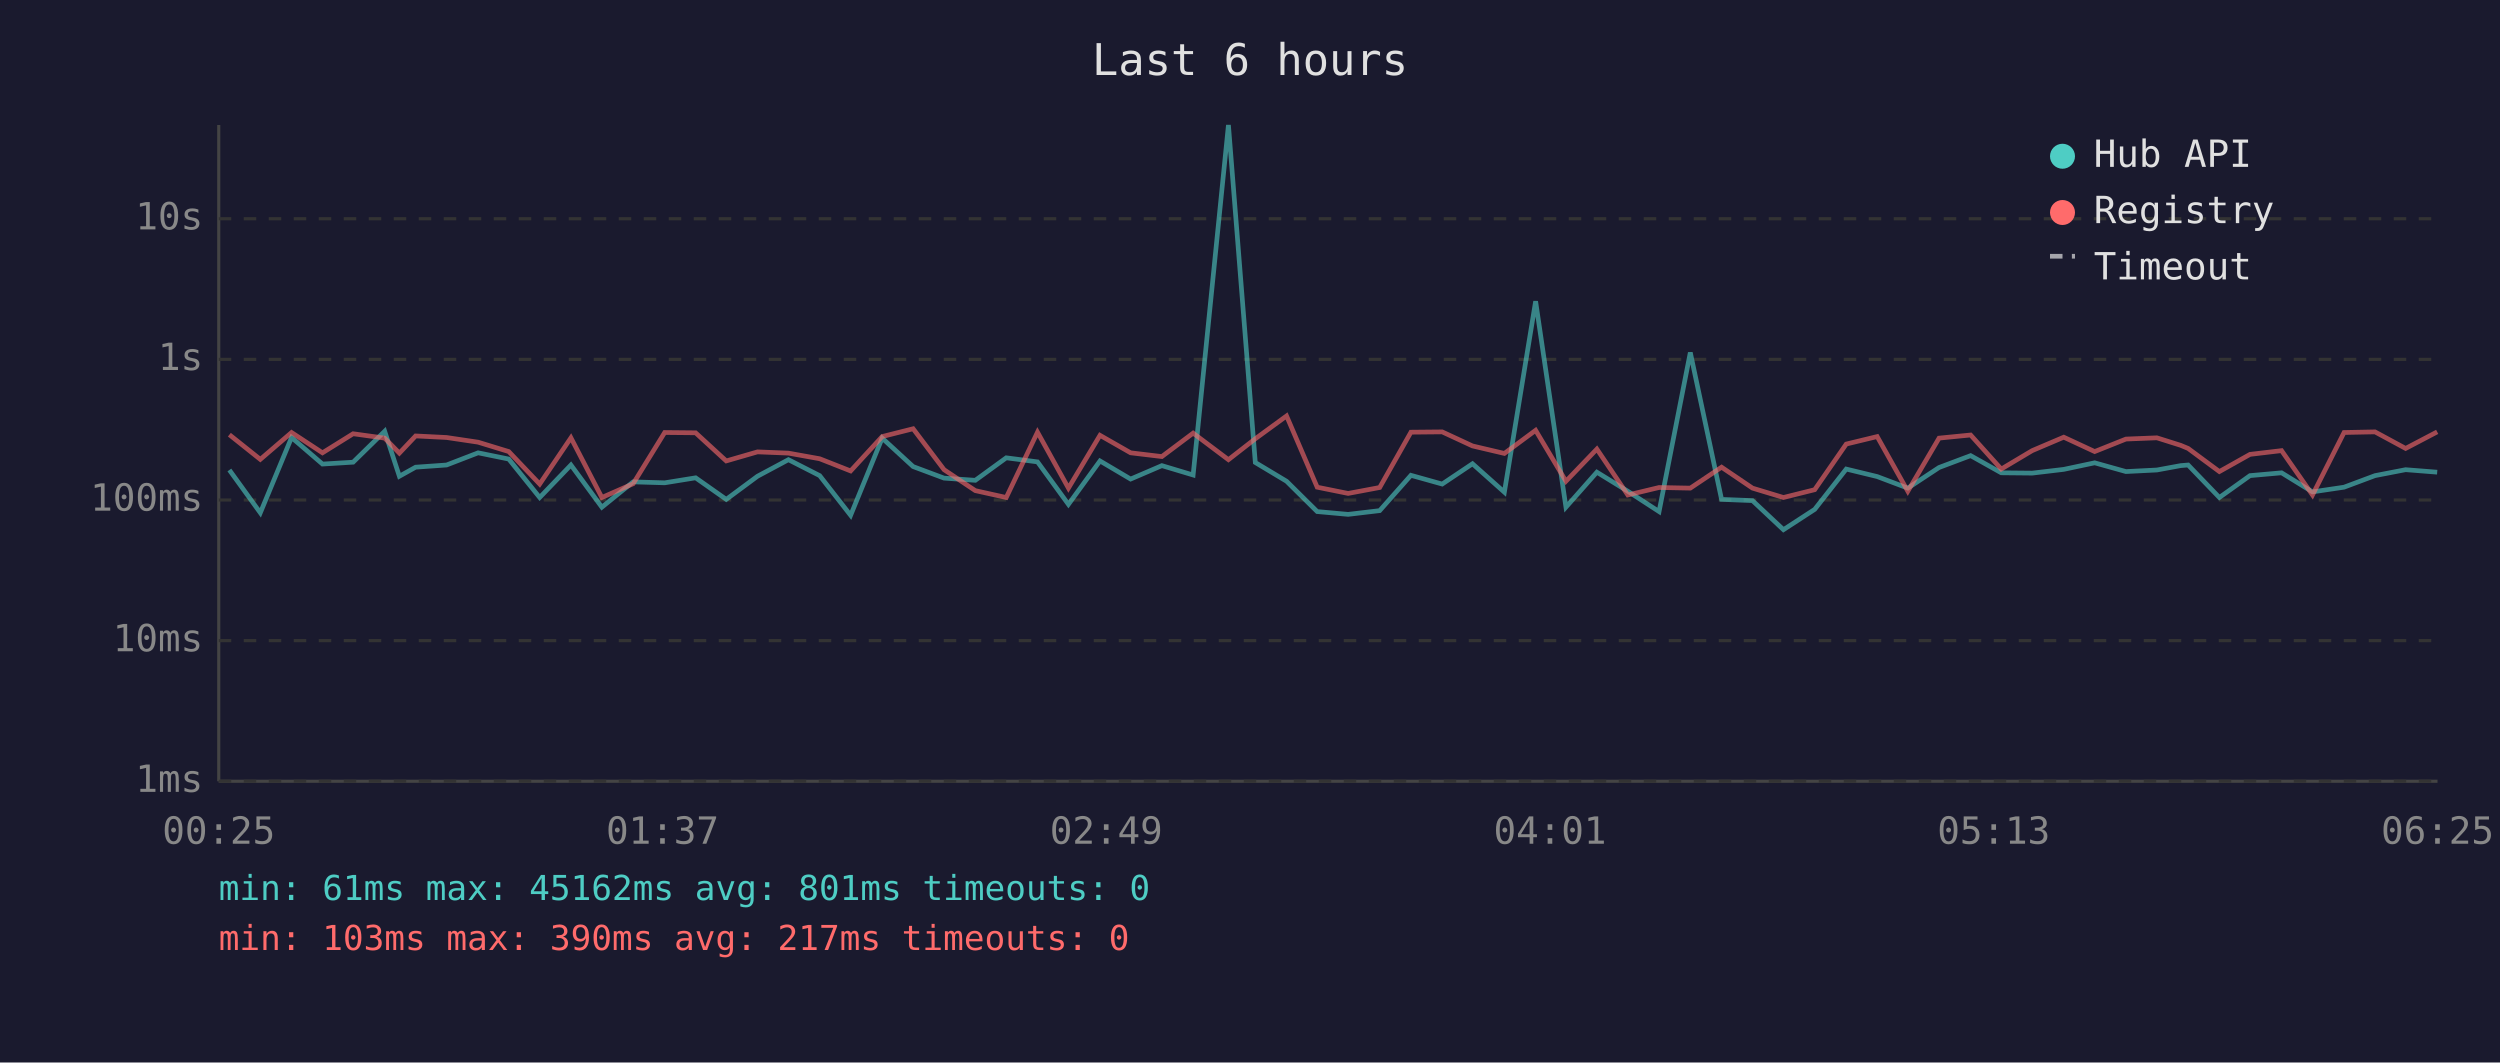
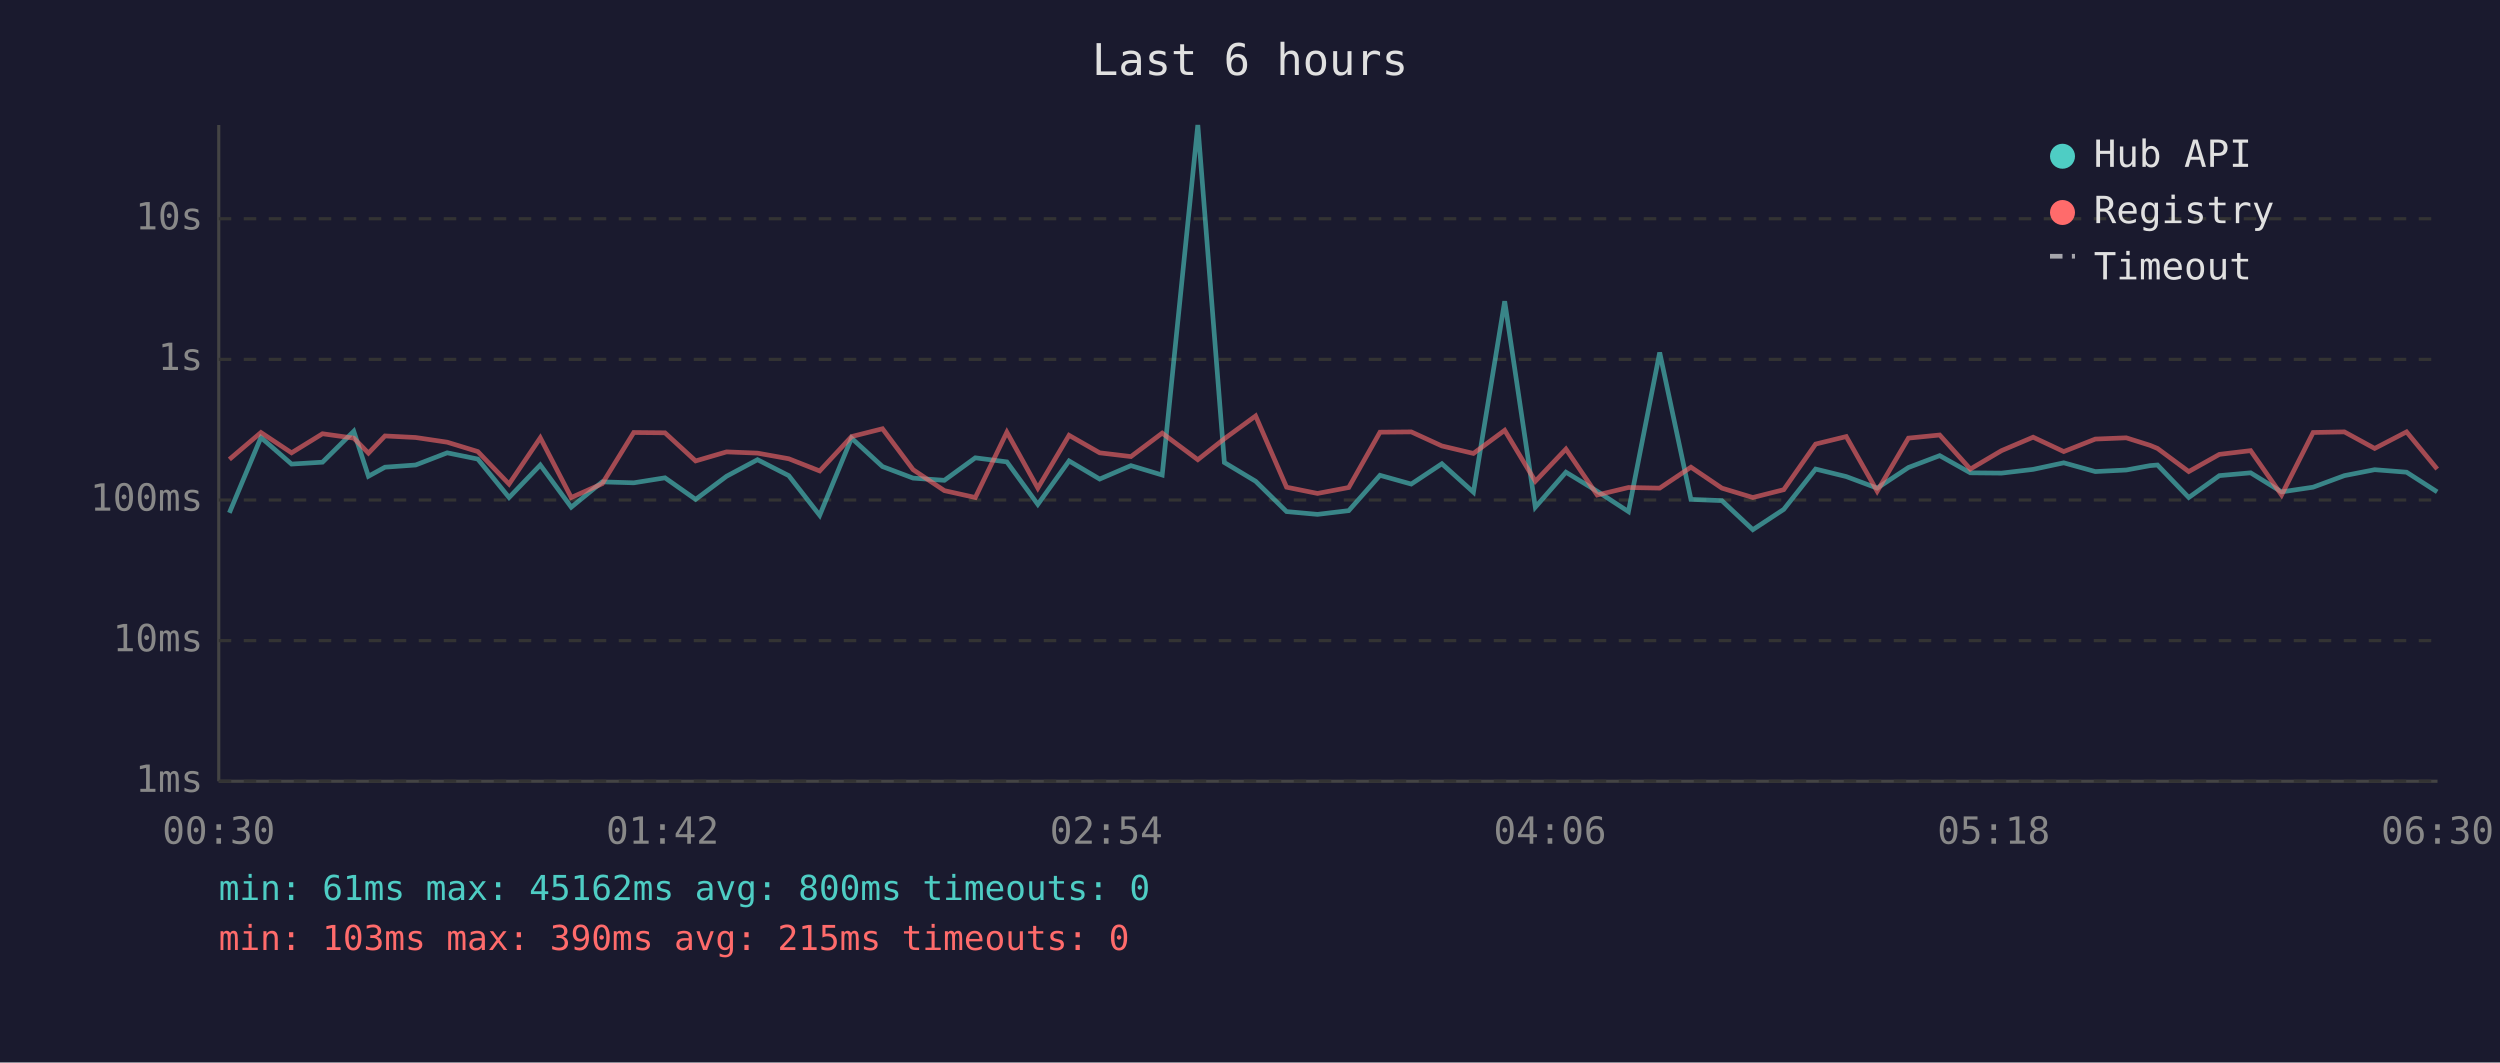
<svg xmlns="http://www.w3.org/2000/svg" viewBox="0 0 800 340" font-family="monospace" font-size="12">
  <rect width="800" height="340" fill="#1a1a2e" />
  <text x="400" y="24" fill="#e0e0e0" font-size="14" text-anchor="middle">Last 6 hours</text>
  <line x1="70" y1="40" x2="70" y2="250" stroke="#444" stroke-width="1" />
  <line x1="70" y1="250" x2="780" y2="250" stroke="#444" stroke-width="1" />
  <line x1="70" y1="250" x2="780" y2="250" stroke="#333" stroke-width="1" stroke-dasharray="4" />
  <text x="65" y="250" fill="#888" text-anchor="end" dominant-baseline="middle">1ms</text>
  <line x1="70" y1="205" x2="780" y2="205" stroke="#333" stroke-width="1" stroke-dasharray="4" />
  <text x="65" y="205" fill="#888" text-anchor="end" dominant-baseline="middle">10ms</text>
  <line x1="70" y1="160" x2="780" y2="160" stroke="#333" stroke-width="1" stroke-dasharray="4" />
  <text x="65" y="160" fill="#888" text-anchor="end" dominant-baseline="middle">100ms</text>
  <line x1="70" y1="115" x2="780" y2="115" stroke="#333" stroke-width="1" stroke-dasharray="4" />
  <text x="65" y="115" fill="#888" text-anchor="end" dominant-baseline="middle">1s</text>
  <line x1="70" y1="70" x2="780" y2="70" stroke="#333" stroke-width="1" stroke-dasharray="4" />
  <text x="65" y="70" fill="#888" text-anchor="end" dominant-baseline="middle">10s</text>
-   <text x="70" y="270" fill="#888" text-anchor="middle">00:25</text>
-   <text x="212" y="270" fill="#888" text-anchor="middle">01:37</text>
-   <text x="354" y="270" fill="#888" text-anchor="middle">02:49</text>
-   <text x="496" y="270" fill="#888" text-anchor="middle">04:01</text>
-   <text x="638" y="270" fill="#888" text-anchor="middle">05:13</text>
-   <text x="780" y="270" fill="#888" text-anchor="middle">06:25</text>
-   <polyline points="73.4,150.4 83.3,164.1 93.3,140.0 103.2,148.5 113.0,147.9 123.1,138.0 127.8,152.4 133.0,149.5 142.9,148.8 153.0,144.9 162.8,146.9 172.7,159.2 182.7,148.8 192.6,162.3 202.6,154.2 212.7,154.5 222.6,152.9 232.4,159.8 242.4,152.4 252.3,147.1 262.3,152.2 272.2,164.9 282.3,140.2 292.2,149.3 302.1,153.0 312.1,153.7 322.0,146.5 332.0,147.8 341.9,161.4 352.0,147.5 361.8,153.3 371.8,149.0 381.8,152.0 393.1,40.0 401.7,148.0 411.7,154.0 421.5,163.7 431.4,164.6 441.5,163.4 451.5,152.1 461.5,154.9 471.2,148.4 481.4,157.5 491.4,96.4 501.1,162.3 511.0,151.1 520.9,157.2 530.9,163.7 540.9,112.8 550.9,159.8 560.8,160.2 570.7,169.5 580.7,163.0 590.8,150.1 600.7,152.5 610.5,156.2 620.5,149.6 630.6,145.8 640.4,151.3 650.3,151.4 660.4,150.2 670.3,148.1 680.3,150.9 690.2,150.4 697.8,149.0 700.2,148.8 710.2,159.2 720.0,152.2 730.1,151.3 740.0,157.4 750.1,155.9 760.0,152.2 769.8,150.3 779.9,151.1" fill="none" stroke="#4ecdc4" stroke-width="1.5" opacity="0.6" />
-   <polyline points="73.4,139.1 83.3,147.0 93.3,138.4 103.2,144.9 113.0,138.8 123.1,140.2 127.8,145.0 133.0,139.5 142.9,140.0 153.0,141.5 162.8,144.5 172.7,154.9 182.7,140.1 192.6,159.2 202.6,154.8 212.7,138.4 222.6,138.5 232.4,147.5 242.4,144.6 252.3,145.0 262.3,146.8 272.2,150.7 282.3,139.7 292.2,137.2 302.1,150.3 312.1,157.0 322.0,159.2 332.0,138.3 341.9,156.2 352.0,139.3 361.8,144.9 371.8,146.1 381.8,138.6 393.1,147.1 401.7,140.4 411.7,133.1 421.5,155.9 431.4,157.9 441.5,156.0 451.5,138.3 461.5,138.2 471.2,142.7 481.4,145.1 491.4,137.7 501.1,154.0 511.0,143.7 520.9,158.4 530.9,156.0 540.9,156.2 550.9,149.5 560.8,156.2 570.7,159.2 580.7,156.7 590.8,142.1 600.7,139.7 610.5,157.2 620.5,140.2 630.6,139.2 640.4,150.1 650.3,144.2 660.4,139.9 670.3,144.5 680.3,140.5 690.2,140.1 697.8,142.5 700.2,143.5 710.2,150.9 720.0,145.4 730.1,144.2 740.0,158.4 750.1,138.4 760.0,138.2 769.8,143.5 779.9,138.2" fill="none" stroke="#ff6b6b" stroke-width="1.5" opacity="0.6" />
+   <text x="70" y="270" fill="#888" text-anchor="middle">00:30</text>
+   <text x="212" y="270" fill="#888" text-anchor="middle">01:42</text>
+   <text x="354" y="270" fill="#888" text-anchor="middle">02:54</text>
+   <text x="496" y="270" fill="#888" text-anchor="middle">04:06</text>
+   <text x="638" y="270" fill="#888" text-anchor="middle">05:18</text>
+   <text x="780" y="270" fill="#888" text-anchor="middle">06:30</text>
+   <polyline points="73.4,164.1 83.5,140.0 93.3,148.5 103.2,147.9 113.2,138.0 117.9,152.4 123.2,149.5 133.0,148.8 143.1,144.9 152.9,146.9 162.9,159.2 172.9,148.8 182.8,162.3 192.7,154.2 202.8,154.5 212.8,152.9 222.6,159.8 232.5,152.4 242.4,147.1 252.4,152.2 262.3,164.9 272.5,140.2 282.4,149.3 292.2,153.0 302.2,153.7 312.1,146.5 322.2,147.8 332.1,161.4 342.1,147.5 351.9,153.3 361.9,149.0 371.9,152.0 383.3,40.0 391.8,148.0 401.8,154.0 411.7,163.7 421.6,164.6 431.6,163.4 441.6,152.1 451.6,154.9 461.4,148.4 471.5,157.5 481.5,96.4 491.3,162.3 501.1,151.1 511.1,157.2 521.1,163.7 531.1,112.8 541.1,159.8 551.0,160.2 560.9,169.5 570.8,163.0 581.0,150.1 590.8,152.5 600.7,156.2 610.7,149.6 620.7,145.8 630.5,151.3 640.5,151.4 650.6,150.2 660.4,148.1 670.5,150.9 680.4,150.4 688.0,149.0 690.4,148.8 700.4,159.2 710.2,152.2 720.2,151.3 730.1,157.4 740.2,155.9 750.2,152.2 759.9,150.3 770.1,151.1 779.9,157.4" fill="none" stroke="#4ecdc4" stroke-width="1.5" opacity="0.6" />
+   <polyline points="73.4,147.0 83.5,138.4 93.3,144.9 103.2,138.8 113.2,140.2 117.9,145.0 123.2,139.5 133.0,140.0 143.1,141.5 152.9,144.5 162.9,154.9 172.9,140.1 182.8,159.2 192.7,154.8 202.8,138.4 212.8,138.5 222.6,147.5 232.5,144.6 242.4,145.0 252.4,146.8 262.3,150.7 272.5,139.7 282.4,137.2 292.2,150.3 302.2,157.0 312.1,159.2 322.2,138.3 332.1,156.2 342.1,139.3 351.9,144.9 361.9,146.1 371.9,138.6 383.3,147.1 391.8,140.4 401.8,133.1 411.7,155.9 421.6,157.9 431.6,156.0 441.6,138.3 451.6,138.2 461.4,142.7 471.5,145.1 481.5,137.7 491.3,154.0 501.1,143.7 511.1,158.4 521.1,156.0 531.1,156.2 541.1,149.5 551.0,156.2 560.9,159.2 570.8,156.7 581.0,142.1 590.8,139.7 600.7,157.2 610.7,140.2 620.7,139.2 630.5,150.1 640.5,144.2 650.6,139.9 660.4,144.5 670.5,140.5 680.4,140.1 688.0,142.5 690.4,143.5 700.4,150.9 710.2,145.4 720.2,144.2 730.1,158.4 740.2,138.4 750.2,138.2 759.9,143.5 770.1,138.2 779.9,150.1" fill="none" stroke="#ff6b6b" stroke-width="1.5" opacity="0.6" />
  <circle cx="660" cy="50" r="4" fill="#4ecdc4" />
  <text x="670" y="50" fill="#e0e0e0" dominant-baseline="middle">Hub API</text>
  <circle cx="660" cy="68" r="4" fill="#ff6b6b" />
  <text x="670" y="68" fill="#e0e0e0" dominant-baseline="middle">Registry</text>
  <line x1="656" y1="82" x2="664" y2="82" stroke="#e0e0e0" stroke-width="1.5" stroke-dasharray="4,3" opacity="0.7" />
  <text x="670" y="86" fill="#e0e0e0" dominant-baseline="middle">Timeout</text>
-   <text x="70" y="288" fill="#4ecdc4" font-size="11">min: 61ms  max: 45162ms  avg: 801ms  timeouts: 0</text>
-   <text x="70" y="304" fill="#ff6b6b" font-size="11">min: 103ms  max: 390ms  avg: 217ms  timeouts: 0</text>
+   <text x="70" y="288" fill="#4ecdc4" font-size="11">min: 61ms  max: 45162ms  avg: 800ms  timeouts: 0</text>
+   <text x="70" y="304" fill="#ff6b6b" font-size="11">min: 103ms  max: 390ms  avg: 215ms  timeouts: 0</text>
</svg>
